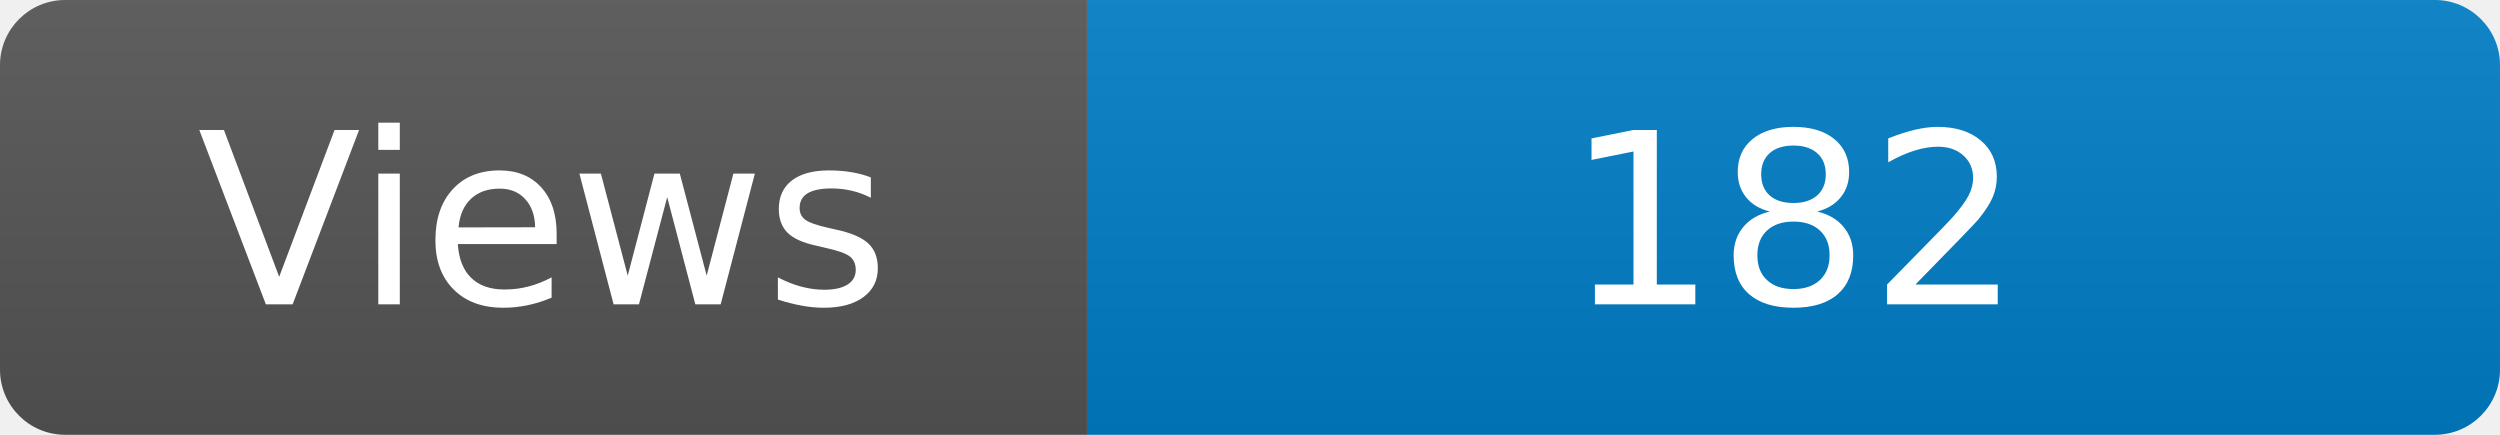
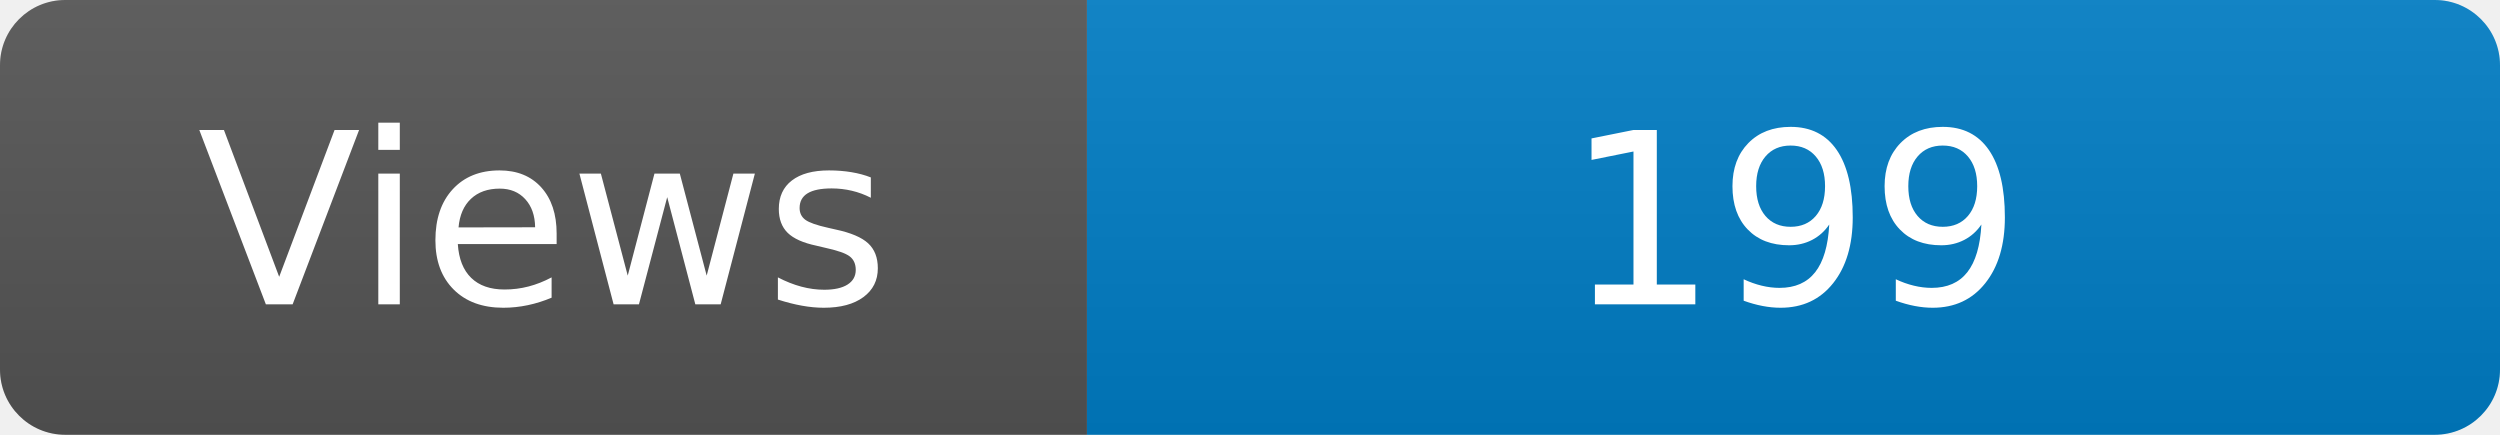
<svg xmlns="http://www.w3.org/2000/svg" width="115" height="20" role="img" aria-label="Maintained?: yes">
  <linearGradient id="s" x2="0" y2="100%">
    <stop offset="0" stop-color="#bbb" stop-opacity=".1" />
    <stop offset="1" stop-opacity=".1" />
  </linearGradient>
  <clipPath id="r">
    <rect width="115" height="20" rx="3" fill="#fff" />
  </clipPath>
  <g clip-path="url(#r)">
    <rect width="50" height="20" fill="#555" />
    <rect x="50" width="160" height="20" fill="#007ec6" />
    <rect width="115" height="20" fill="url(#s)" />
  </g>
  <g fill="#fff" text-anchor="middle" font-family="Verdana,Geneva,DejaVu Sans,sans-serif" font-size="110">
    <text x="250" y="140" transform="scale(.1)" fill="#fff">Views</text>
-     <text x="825" y="140" transform="scale(.1)" fill="#fff">182</text>
+     <text x="825" y="140" transform="scale(.1)" fill="#fff">199</text>
  </g>
</svg>
